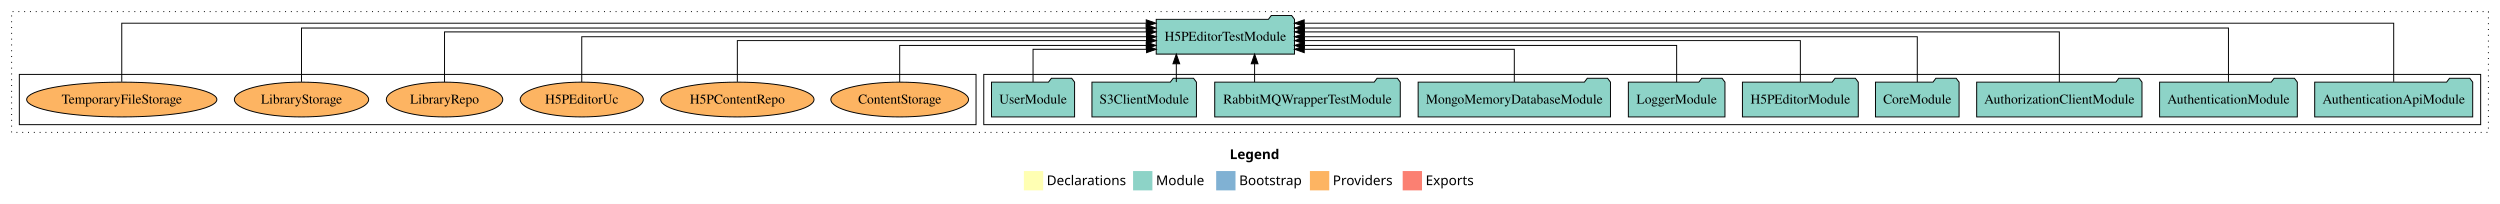
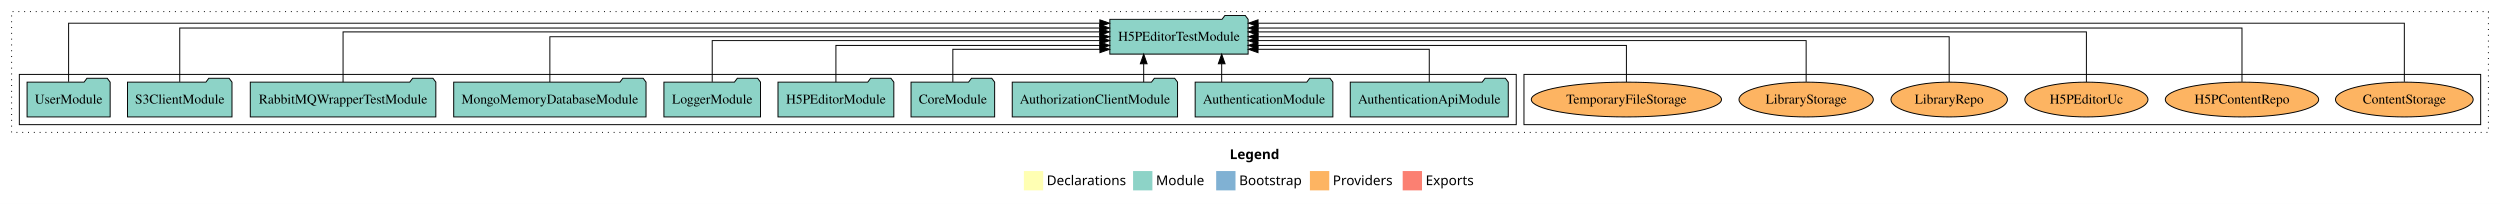
<svg xmlns="http://www.w3.org/2000/svg" width="2587pt" height="211pt" viewBox="0.00 0.00 2587.00 211.00">
  <g id="graph0" class="graph" transform="scale(1 1) rotate(0) translate(4 207)">
    <polygon fill="white" stroke="transparent" points="-4,4 -4,-207 2583,-207 2583,4 -4,4" />
    <text text-anchor="start" x="1268.51" y="-42.4" font-family="Times-12" font-weight="bold" font-size="14.00">Legend</text>
    <polygon fill="#ffffb3" stroke="transparent" points="1055.5,-10 1055.5,-30 1075.5,-30 1075.5,-10 1055.5,-10" />
    <text text-anchor="start" x="1079.13" y="-15.4" font-family="Times-12" font-size="14.00">  Declarations</text>
    <polygon fill="#8dd3c7" stroke="transparent" points="1168.5,-10 1168.5,-30 1188.5,-30 1188.5,-10 1168.5,-10" />
    <text text-anchor="start" x="1192.23" y="-15.4" font-family="Times-12" font-size="14.00">  Module</text>
    <polygon fill="#80b1d3" stroke="transparent" points="1254.5,-10 1254.5,-30 1274.5,-30 1274.5,-10 1254.5,-10" />
    <text text-anchor="start" x="1278.28" y="-15.4" font-family="Times-12" font-size="14.00">  Bootstrap</text>
    <polygon fill="#fdb462" stroke="transparent" points="1351.5,-10 1351.5,-30 1371.5,-30 1371.5,-10 1351.5,-10" />
    <text text-anchor="start" x="1375.17" y="-15.4" font-family="Times-12" font-size="14.00">  Providers</text>
    <polygon fill="#fb8072" stroke="transparent" points="1447.5,-10 1447.5,-30 1467.5,-30 1467.5,-10 1447.5,-10" />
    <text text-anchor="start" x="1471.23" y="-15.4" font-family="Times-12" font-size="14.00">  Exports</text>
    <g id="clust1" class="cluster">
      <polygon fill="none" stroke="black" stroke-dasharray="1,5" points="8,-70 8,-195 2571,-195 2571,-70 8,-70" />
    </g>
+     <g id="clust6" class="cluster">
+       <polygon fill="none" stroke="black" points="1573,-78 1573,-130 2563,-130 2563,-78 1573,-78" />
+     </g>
    <g id="clust3" class="cluster">
-       <polygon fill="none" stroke="black" points="1014,-78 1014,-130 2563,-130 2563,-78 1014,-78" />
-     </g>
-     <g id="clust6" class="cluster">
-       <polygon fill="none" stroke="black" points="16,-78 16,-130 1006,-130 1006,-78 16,-78" />
+       <polygon fill="none" stroke="black" points="16,-78 16,-130 1565,-130 1565,-78 16,-78" />
    </g>
    <g id="node1" class="node">
-       <polygon fill="#8dd3c7" stroke="black" points="2554.75,-122 2551.75,-126 2530.75,-126 2527.75,-122 2391.25,-122 2391.25,-86 2554.75,-86 2554.75,-122" />
-       <text text-anchor="middle" x="2473" y="-99.8" font-family="Times,serif" font-size="14.00">AuthenticationApiModule</text>
+       <polygon fill="#8dd3c7" stroke="black" points="1556.75,-122 1553.75,-126 1532.75,-126 1529.75,-122 1393.25,-122 1393.25,-86 1556.75,-86 1556.75,-122" />
+       <text text-anchor="middle" x="1475" y="-99.8" font-family="Times,serif" font-size="14.00">AuthenticationApiModule</text>
    </g>
    <g id="node11" class="node">
-       <polygon fill="#8dd3c7" stroke="black" points="1335.54,-187 1332.54,-191 1311.54,-191 1308.54,-187 1192.46,-187 1192.46,-151 1335.54,-151 1335.54,-187" />
-       <text text-anchor="middle" x="1264" y="-164.8" font-family="Times,serif" font-size="14.00">H5PEditorTestModule</text>
+       <polygon fill="#8dd3c7" stroke="black" points="1287.54,-187 1284.54,-191 1263.54,-191 1260.54,-187 1144.46,-187 1144.46,-151 1287.54,-151 1287.54,-187" />
+       <text text-anchor="middle" x="1216" y="-164.8" font-family="Times,serif" font-size="14.00">H5PEditorTestModule</text>
    </g>
    <g id="edge1" class="edge">
-       <path fill="none" stroke="black" d="M2473,-122.32C2473,-145.66 2473,-183 2473,-183 2473,-183 1345.56,-183 1345.56,-183" />
-       <polygon fill="black" stroke="black" points="1345.56,-179.5 1335.56,-183 1345.56,-186.5 1345.56,-179.5" />
+       <path fill="none" stroke="black" d="M1475,-122.19C1475,-137.18 1475,-156 1475,-156 1475,-156 1297.8,-156 1297.8,-156" />
+       <polygon fill="black" stroke="black" points="1297.8,-152.5 1287.8,-156 1297.8,-159.5 1297.8,-152.5" />
    </g>
    <g id="node2" class="node">
-       <polygon fill="#8dd3c7" stroke="black" points="2373.25,-122 2370.25,-126 2349.25,-126 2346.25,-122 2230.75,-122 2230.75,-86 2373.25,-86 2373.25,-122" />
-       <text text-anchor="middle" x="2302" y="-99.8" font-family="Times,serif" font-size="14.00">AuthenticationModule</text>
+       <polygon fill="#8dd3c7" stroke="black" points="1375.25,-122 1372.25,-126 1351.25,-126 1348.25,-122 1232.75,-122 1232.75,-86 1375.25,-86 1375.25,-122" />
+       <text text-anchor="middle" x="1304" y="-99.8" font-family="Times,serif" font-size="14.00">AuthenticationModule</text>
    </g>
    <g id="edge2" class="edge">
-       <path fill="none" stroke="black" d="M2302,-122.29C2302,-144.21 2302,-178 2302,-178 2302,-178 1345.76,-178 1345.76,-178" />
-       <polygon fill="black" stroke="black" points="1345.76,-174.5 1335.76,-178 1345.76,-181.5 1345.76,-174.5" />
+       <path fill="none" stroke="black" d="M1260.2,-122.11C1260.2,-122.11 1260.2,-140.99 1260.2,-140.99" />
+       <polygon fill="black" stroke="black" points="1256.7,-140.99 1260.2,-150.99 1263.7,-140.99 1256.7,-140.99" />
    </g>
    <g id="node3" class="node">
-       <polygon fill="#8dd3c7" stroke="black" points="2212.53,-122 2209.53,-126 2188.53,-126 2185.53,-122 2041.47,-122 2041.47,-86 2212.53,-86 2212.53,-122" />
-       <text text-anchor="middle" x="2127" y="-99.8" font-family="Times,serif" font-size="14.00">AuthorizationClientModule</text>
+       <polygon fill="#8dd3c7" stroke="black" points="1214.53,-122 1211.53,-126 1190.53,-126 1187.53,-122 1043.47,-122 1043.47,-86 1214.53,-86 1214.53,-122" />
+       <text text-anchor="middle" x="1129" y="-99.8" font-family="Times,serif" font-size="14.00">AuthorizationClientModule</text>
    </g>
    <g id="edge3" class="edge">
-       <path fill="none" stroke="black" d="M2127,-122.03C2127,-142.77 2127,-174 2127,-174 2127,-174 1345.73,-174 1345.73,-174" />
-       <polygon fill="black" stroke="black" points="1345.73,-170.5 1335.73,-174 1345.73,-177.5 1345.73,-170.5" />
+       <path fill="none" stroke="black" d="M1179.5,-122.11C1179.5,-122.11 1179.5,-140.99 1179.5,-140.99" />
+       <polygon fill="black" stroke="black" points="1176,-140.99 1179.5,-150.99 1183,-140.99 1176,-140.99" />
    </g>
    <g id="node4" class="node">
-       <polygon fill="#8dd3c7" stroke="black" points="2023.26,-122 2020.26,-126 1999.26,-126 1996.26,-122 1936.74,-122 1936.74,-86 2023.26,-86 2023.26,-122" />
-       <text text-anchor="middle" x="1980" y="-99.8" font-family="Times,serif" font-size="14.00">CoreModule</text>
+       <polygon fill="#8dd3c7" stroke="black" points="1025.26,-122 1022.26,-126 1001.26,-126 998.26,-122 938.74,-122 938.74,-86 1025.26,-86 1025.26,-122" />
+       <text text-anchor="middle" x="982" y="-99.8" font-family="Times,serif" font-size="14.00">CoreModule</text>
    </g>
    <g id="edge4" class="edge">
-       <path fill="none" stroke="black" d="M1980,-122.11C1980,-141.34 1980,-169 1980,-169 1980,-169 1345.6,-169 1345.6,-169" />
-       <polygon fill="black" stroke="black" points="1345.6,-165.5 1335.6,-169 1345.6,-172.5 1345.6,-165.5" />
+       <path fill="none" stroke="black" d="M982,-122.19C982,-137.18 982,-156 982,-156 982,-156 1134.2,-156 1134.2,-156" />
+       <polygon fill="black" stroke="black" points="1134.2,-159.5 1144.2,-156 1134.2,-152.5 1134.2,-159.5" />
    </g>
    <g id="node5" class="node">
-       <polygon fill="#8dd3c7" stroke="black" points="1918.93,-122 1915.93,-126 1894.93,-126 1891.93,-122 1799.07,-122 1799.07,-86 1918.93,-86 1918.93,-122" />
-       <text text-anchor="middle" x="1859" y="-99.8" font-family="Times,serif" font-size="14.00">H5PEditorModule</text>
+       <polygon fill="#8dd3c7" stroke="black" points="920.93,-122 917.93,-126 896.93,-126 893.93,-122 801.07,-122 801.07,-86 920.93,-86 920.93,-122" />
+       <text text-anchor="middle" x="861" y="-99.8" font-family="Times,serif" font-size="14.00">H5PEditorModule</text>
    </g>
    <g id="edge5" class="edge">
-       <path fill="none" stroke="black" d="M1859,-122.3C1859,-140.27 1859,-165 1859,-165 1859,-165 1345.77,-165 1345.77,-165" />
-       <polygon fill="black" stroke="black" points="1345.77,-161.5 1335.77,-165 1345.77,-168.5 1345.77,-161.5" />
+       <path fill="none" stroke="black" d="M861,-122.03C861,-138.4 861,-160 861,-160 861,-160 1134.16,-160 1134.16,-160" />
+       <polygon fill="black" stroke="black" points="1134.16,-163.5 1144.16,-160 1134.16,-156.5 1134.16,-163.5" />
    </g>
    <g id="node6" class="node">
-       <polygon fill="#8dd3c7" stroke="black" points="1780.98,-122 1777.98,-126 1756.98,-126 1753.98,-122 1681.02,-122 1681.02,-86 1780.98,-86 1780.98,-122" />
-       <text text-anchor="middle" x="1731" y="-99.8" font-family="Times,serif" font-size="14.00">LoggerModule</text>
+       <polygon fill="#8dd3c7" stroke="black" points="782.98,-122 779.98,-126 758.98,-126 755.98,-122 683.02,-122 683.02,-86 782.98,-86 782.98,-122" />
+       <text text-anchor="middle" x="733" y="-99.8" font-family="Times,serif" font-size="14.00">LoggerModule</text>
    </g>
    <g id="edge6" class="edge">
-       <path fill="none" stroke="black" d="M1731,-122.03C1731,-138.4 1731,-160 1731,-160 1731,-160 1345.69,-160 1345.69,-160" />
-       <polygon fill="black" stroke="black" points="1345.69,-156.5 1335.69,-160 1345.69,-163.5 1345.69,-156.5" />
+       <path fill="none" stroke="black" d="M733,-122.3C733,-140.27 733,-165 733,-165 733,-165 1134.21,-165 1134.21,-165" />
+       <polygon fill="black" stroke="black" points="1134.21,-168.5 1144.21,-165 1134.21,-161.5 1134.21,-168.5" />
    </g>
    <g id="node7" class="node">
-       <polygon fill="#8dd3c7" stroke="black" points="1662.51,-122 1659.51,-126 1638.51,-126 1635.51,-122 1463.49,-122 1463.49,-86 1662.51,-86 1662.51,-122" />
-       <text text-anchor="middle" x="1563" y="-99.8" font-family="Times,serif" font-size="14.00">MongoMemoryDatabaseModule</text>
+       <polygon fill="#8dd3c7" stroke="black" points="664.51,-122 661.51,-126 640.51,-126 637.51,-122 465.49,-122 465.49,-86 664.51,-86 664.51,-122" />
+       <text text-anchor="middle" x="565" y="-99.8" font-family="Times,serif" font-size="14.00">MongoMemoryDatabaseModule</text>
    </g>
    <g id="edge7" class="edge">
-       <path fill="none" stroke="black" d="M1563,-122.19C1563,-137.18 1563,-156 1563,-156 1563,-156 1345.62,-156 1345.62,-156" />
-       <polygon fill="black" stroke="black" points="1345.62,-152.5 1335.62,-156 1345.62,-159.5 1345.62,-152.5" />
+       <path fill="none" stroke="black" d="M565,-122.11C565,-141.34 565,-169 565,-169 565,-169 1134.16,-169 1134.16,-169" />
+       <polygon fill="black" stroke="black" points="1134.16,-172.5 1144.16,-169 1134.16,-165.5 1134.16,-172.5" />
    </g>
    <g id="node8" class="node">
-       <polygon fill="#8dd3c7" stroke="black" points="1445,-122 1442,-126 1421,-126 1418,-122 1253,-122 1253,-86 1445,-86 1445,-122" />
-       <text text-anchor="middle" x="1349" y="-99.8" font-family="Times,serif" font-size="14.00">RabbitMQWrapperTestModule</text>
+       <polygon fill="#8dd3c7" stroke="black" points="447,-122 444,-126 423,-126 420,-122 255,-122 255,-86 447,-86 447,-122" />
+       <text text-anchor="middle" x="351" y="-99.8" font-family="Times,serif" font-size="14.00">RabbitMQWrapperTestModule</text>
    </g>
    <g id="edge8" class="edge">
-       <path fill="none" stroke="black" d="M1294.26,-122.11C1294.26,-122.11 1294.26,-140.99 1294.26,-140.99" />
-       <polygon fill="black" stroke="black" points="1290.76,-140.99 1294.26,-150.99 1297.76,-140.99 1290.76,-140.99" />
+       <path fill="none" stroke="black" d="M351,-122.03C351,-142.77 351,-174 351,-174 351,-174 1134.11,-174 1134.11,-174" />
+       <polygon fill="black" stroke="black" points="1134.11,-177.5 1144.11,-174 1134.11,-170.5 1134.11,-177.5" />
    </g>
    <g id="node9" class="node">
-       <polygon fill="#8dd3c7" stroke="black" points="1234.06,-122 1231.06,-126 1210.06,-126 1207.06,-122 1125.94,-122 1125.94,-86 1234.06,-86 1234.06,-122" />
-       <text text-anchor="middle" x="1180" y="-99.8" font-family="Times,serif" font-size="14.00">S3ClientModule</text>
+       <polygon fill="#8dd3c7" stroke="black" points="236.06,-122 233.06,-126 212.06,-126 209.06,-122 127.94,-122 127.94,-86 236.06,-86 236.06,-122" />
+       <text text-anchor="middle" x="182" y="-99.8" font-family="Times,serif" font-size="14.00">S3ClientModule</text>
    </g>
    <g id="edge9" class="edge">
-       <path fill="none" stroke="black" d="M1213.25,-122.11C1213.25,-122.11 1213.25,-140.99 1213.25,-140.99" />
-       <polygon fill="black" stroke="black" points="1209.75,-140.99 1213.25,-150.99 1216.75,-140.99 1209.75,-140.99" />
+       <path fill="none" stroke="black" d="M182,-122.29C182,-144.21 182,-178 182,-178 182,-178 1134.11,-178 1134.11,-178" />
+       <polygon fill="black" stroke="black" points="1134.11,-181.5 1144.11,-178 1134.11,-174.5 1134.11,-181.5" />
    </g>
    <g id="node10" class="node">
-       <polygon fill="#8dd3c7" stroke="black" points="1107.98,-122 1104.98,-126 1083.98,-126 1080.98,-122 1022.02,-122 1022.02,-86 1107.98,-86 1107.98,-122" />
-       <text text-anchor="middle" x="1065" y="-99.8" font-family="Times,serif" font-size="14.00">UserModule</text>
+       <polygon fill="#8dd3c7" stroke="black" points="109.98,-122 106.98,-126 85.98,-126 82.98,-122 24.02,-122 24.02,-86 109.98,-86 109.98,-122" />
+       <text text-anchor="middle" x="67" y="-99.8" font-family="Times,serif" font-size="14.00">UserModule</text>
    </g>
    <g id="edge10" class="edge">
-       <path fill="none" stroke="black" d="M1065,-122.19C1065,-137.18 1065,-156 1065,-156 1065,-156 1182.44,-156 1182.44,-156" />
-       <polygon fill="black" stroke="black" points="1182.44,-159.5 1192.44,-156 1182.44,-152.5 1182.44,-159.5" />
+       <path fill="none" stroke="black" d="M67,-122.32C67,-145.66 67,-183 67,-183 67,-183 1134.12,-183 1134.12,-183" />
+       <polygon fill="black" stroke="black" points="1134.12,-186.5 1144.12,-183 1134.12,-179.5 1134.12,-186.5" />
    </g>
    <g id="node12" class="node">
-       <ellipse fill="#fdb462" stroke="black" cx="927" cy="-104" rx="71.23" ry="18" />
-       <text text-anchor="middle" x="927" y="-99.8" font-family="Times,serif" font-size="14.00">ContentStorage</text>
+       <ellipse fill="#fdb462" stroke="black" cx="2484" cy="-104" rx="71.23" ry="18" />
+       <text text-anchor="middle" x="2484" y="-99.8" font-family="Times,serif" font-size="14.00">ContentStorage</text>
    </g>
    <g id="edge11" class="edge">
-       <path fill="none" stroke="black" d="M927,-122.03C927,-138.4 927,-160 927,-160 927,-160 1182.12,-160 1182.12,-160" />
-       <polygon fill="black" stroke="black" points="1182.12,-163.5 1192.12,-160 1182.12,-156.5 1182.12,-163.5" />
+       <path fill="none" stroke="black" d="M2484,-122.32C2484,-145.66 2484,-183 2484,-183 2484,-183 1297.81,-183 1297.81,-183" />
+       <polygon fill="black" stroke="black" points="1297.81,-179.5 1287.81,-183 1297.81,-186.5 1297.81,-179.5" />
    </g>
    <g id="node13" class="node">
-       <ellipse fill="#fdb462" stroke="black" cx="759" cy="-104" rx="79.34" ry="18" />
-       <text text-anchor="middle" x="759" y="-99.8" font-family="Times,serif" font-size="14.00">H5PContentRepo</text>
+       <ellipse fill="#fdb462" stroke="black" cx="2316" cy="-104" rx="79.34" ry="18" />
+       <text text-anchor="middle" x="2316" y="-99.8" font-family="Times,serif" font-size="14.00">H5PContentRepo</text>
    </g>
    <g id="edge12" class="edge">
-       <path fill="none" stroke="black" d="M759,-122.3C759,-140.27 759,-165 759,-165 759,-165 1182.45,-165 1182.45,-165" />
-       <polygon fill="black" stroke="black" points="1182.45,-168.5 1192.45,-165 1182.45,-161.5 1182.45,-168.5" />
+       <path fill="none" stroke="black" d="M2316,-122.29C2316,-144.21 2316,-178 2316,-178 2316,-178 1297.75,-178 1297.75,-178" />
+       <polygon fill="black" stroke="black" points="1297.75,-174.5 1287.75,-178 1297.75,-181.5 1297.75,-174.5" />
    </g>
    <g id="node14" class="node">
-       <ellipse fill="#fdb462" stroke="black" cx="598" cy="-104" rx="63.7" ry="18" />
-       <text text-anchor="middle" x="598" y="-99.8" font-family="Times,serif" font-size="14.00">H5PEditorUc</text>
+       <ellipse fill="#fdb462" stroke="black" cx="2155" cy="-104" rx="63.7" ry="18" />
+       <text text-anchor="middle" x="2155" y="-99.8" font-family="Times,serif" font-size="14.00">H5PEditorUc</text>
    </g>
    <g id="edge13" class="edge">
-       <path fill="none" stroke="black" d="M598,-122.11C598,-141.34 598,-169 598,-169 598,-169 1182.41,-169 1182.41,-169" />
-       <polygon fill="black" stroke="black" points="1182.41,-172.5 1192.41,-169 1182.41,-165.5 1182.41,-172.5" />
+       <path fill="none" stroke="black" d="M2155,-122.03C2155,-142.77 2155,-174 2155,-174 2155,-174 1297.74,-174 1297.74,-174" />
+       <polygon fill="black" stroke="black" points="1297.74,-170.5 1287.74,-174 1297.73,-177.5 1297.74,-170.5" />
    </g>
    <g id="node15" class="node">
-       <ellipse fill="#fdb462" stroke="black" cx="456" cy="-104" rx="60.25" ry="18" />
-       <text text-anchor="middle" x="456" y="-99.8" font-family="Times,serif" font-size="14.00">LibraryRepo</text>
+       <ellipse fill="#fdb462" stroke="black" cx="2013" cy="-104" rx="60.25" ry="18" />
+       <text text-anchor="middle" x="2013" y="-99.8" font-family="Times,serif" font-size="14.00">LibraryRepo</text>
    </g>
    <g id="edge14" class="edge">
-       <path fill="none" stroke="black" d="M456,-122.03C456,-142.77 456,-174 456,-174 456,-174 1182.3,-174 1182.3,-174" />
-       <polygon fill="black" stroke="black" points="1182.3,-177.5 1192.3,-174 1182.3,-170.5 1182.3,-177.5" />
+       <path fill="none" stroke="black" d="M2013,-122.11C2013,-141.34 2013,-169 2013,-169 2013,-169 1297.78,-169 1297.78,-169" />
+       <polygon fill="black" stroke="black" points="1297.78,-165.5 1287.78,-169 1297.78,-172.5 1297.78,-165.5" />
    </g>
    <g id="node16" class="node">
-       <ellipse fill="#fdb462" stroke="black" cx="308" cy="-104" rx="69.48" ry="18" />
-       <text text-anchor="middle" x="308" y="-99.8" font-family="Times,serif" font-size="14.00">LibraryStorage</text>
+       <ellipse fill="#fdb462" stroke="black" cx="1865" cy="-104" rx="69.48" ry="18" />
+       <text text-anchor="middle" x="1865" y="-99.8" font-family="Times,serif" font-size="14.00">LibraryStorage</text>
    </g>
    <g id="edge15" class="edge">
-       <path fill="none" stroke="black" d="M308,-122.29C308,-144.21 308,-178 308,-178 308,-178 1182.14,-178 1182.14,-178" />
-       <polygon fill="black" stroke="black" points="1182.14,-181.5 1192.14,-178 1182.14,-174.5 1182.14,-181.5" />
+       <path fill="none" stroke="black" d="M1865,-122.3C1865,-140.27 1865,-165 1865,-165 1865,-165 1297.62,-165 1297.62,-165" />
+       <polygon fill="black" stroke="black" points="1297.62,-161.5 1287.62,-165 1297.62,-168.5 1297.62,-161.5" />
    </g>
    <g id="node17" class="node">
-       <ellipse fill="#fdb462" stroke="black" cx="122" cy="-104" rx="98.41" ry="18" />
-       <text text-anchor="middle" x="122" y="-99.8" font-family="Times,serif" font-size="14.00">TemporaryFileStorage</text>
+       <ellipse fill="#fdb462" stroke="black" cx="1679" cy="-104" rx="98.41" ry="18" />
+       <text text-anchor="middle" x="1679" y="-99.8" font-family="Times,serif" font-size="14.00">TemporaryFileStorage</text>
    </g>
    <g id="edge16" class="edge">
-       <path fill="none" stroke="black" d="M122,-122.32C122,-145.66 122,-183 122,-183 122,-183 1182.13,-183 1182.13,-183" />
-       <polygon fill="black" stroke="black" points="1182.13,-186.5 1192.13,-183 1182.13,-179.5 1182.13,-186.5" />
+       <path fill="none" stroke="black" d="M1679,-122.03C1679,-138.4 1679,-160 1679,-160 1679,-160 1297.58,-160 1297.58,-160" />
+       <polygon fill="black" stroke="black" points="1297.58,-156.5 1287.58,-160 1297.58,-163.5 1297.58,-156.5" />
    </g>
  </g>
</svg>
